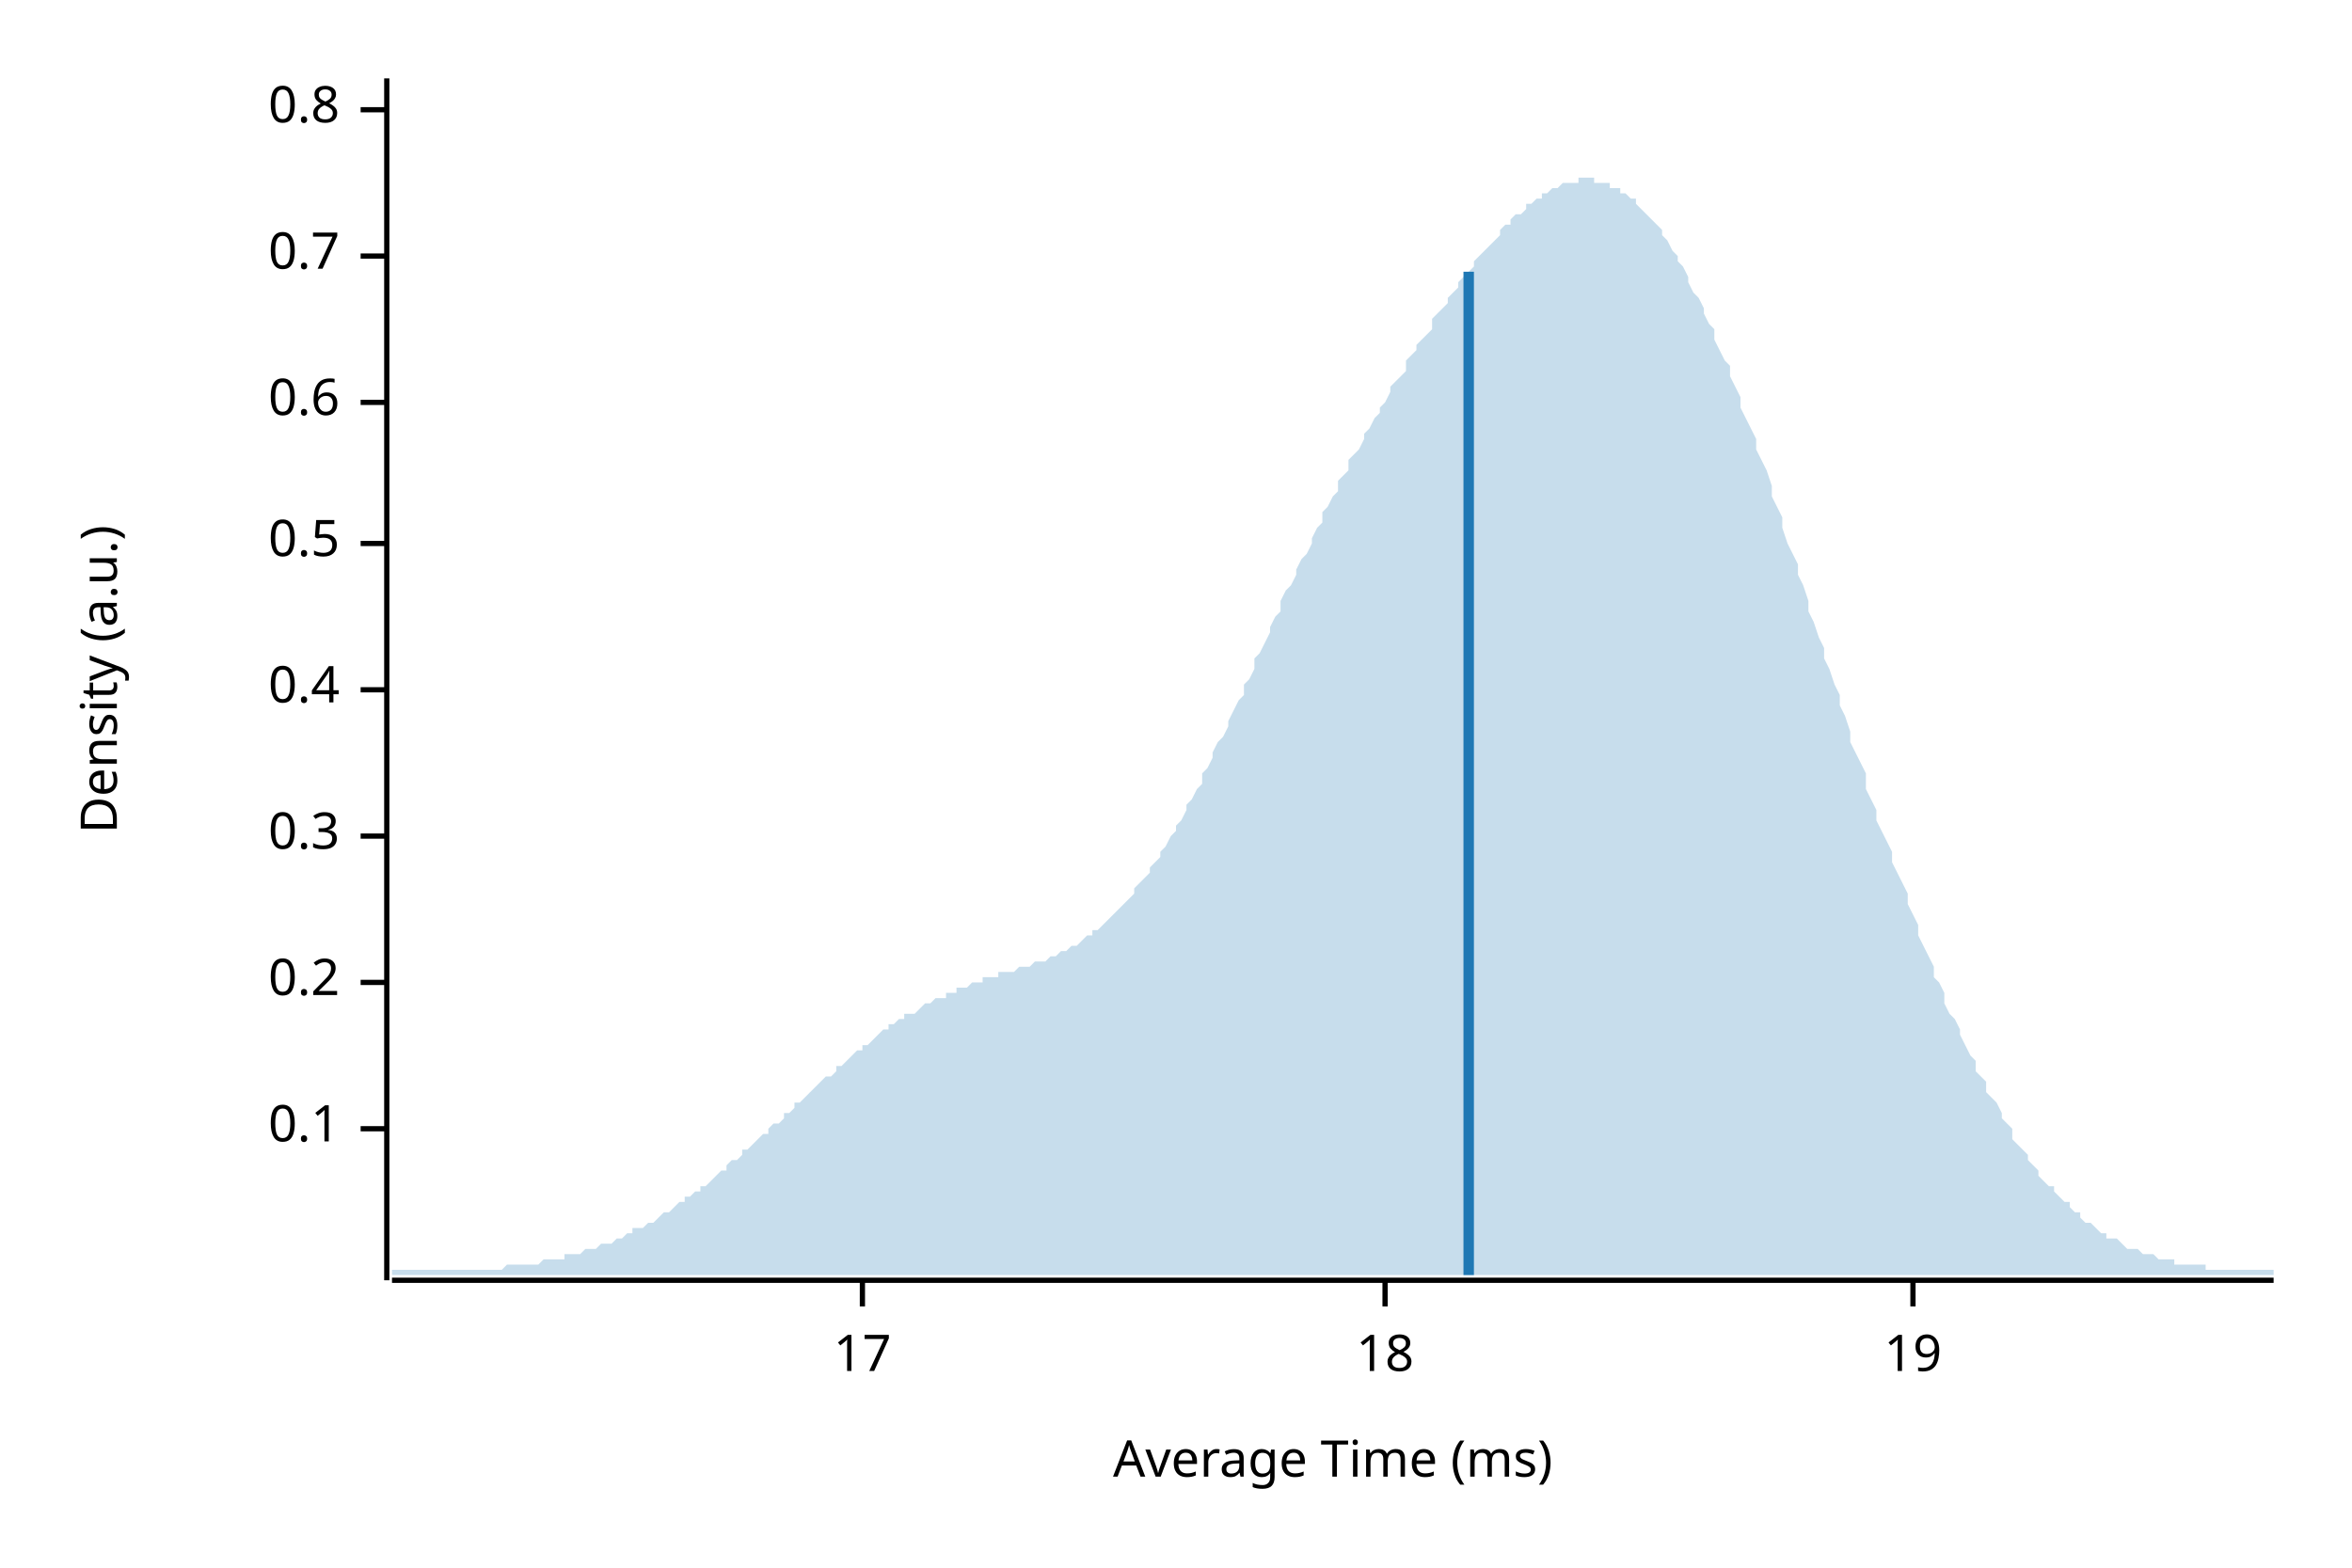
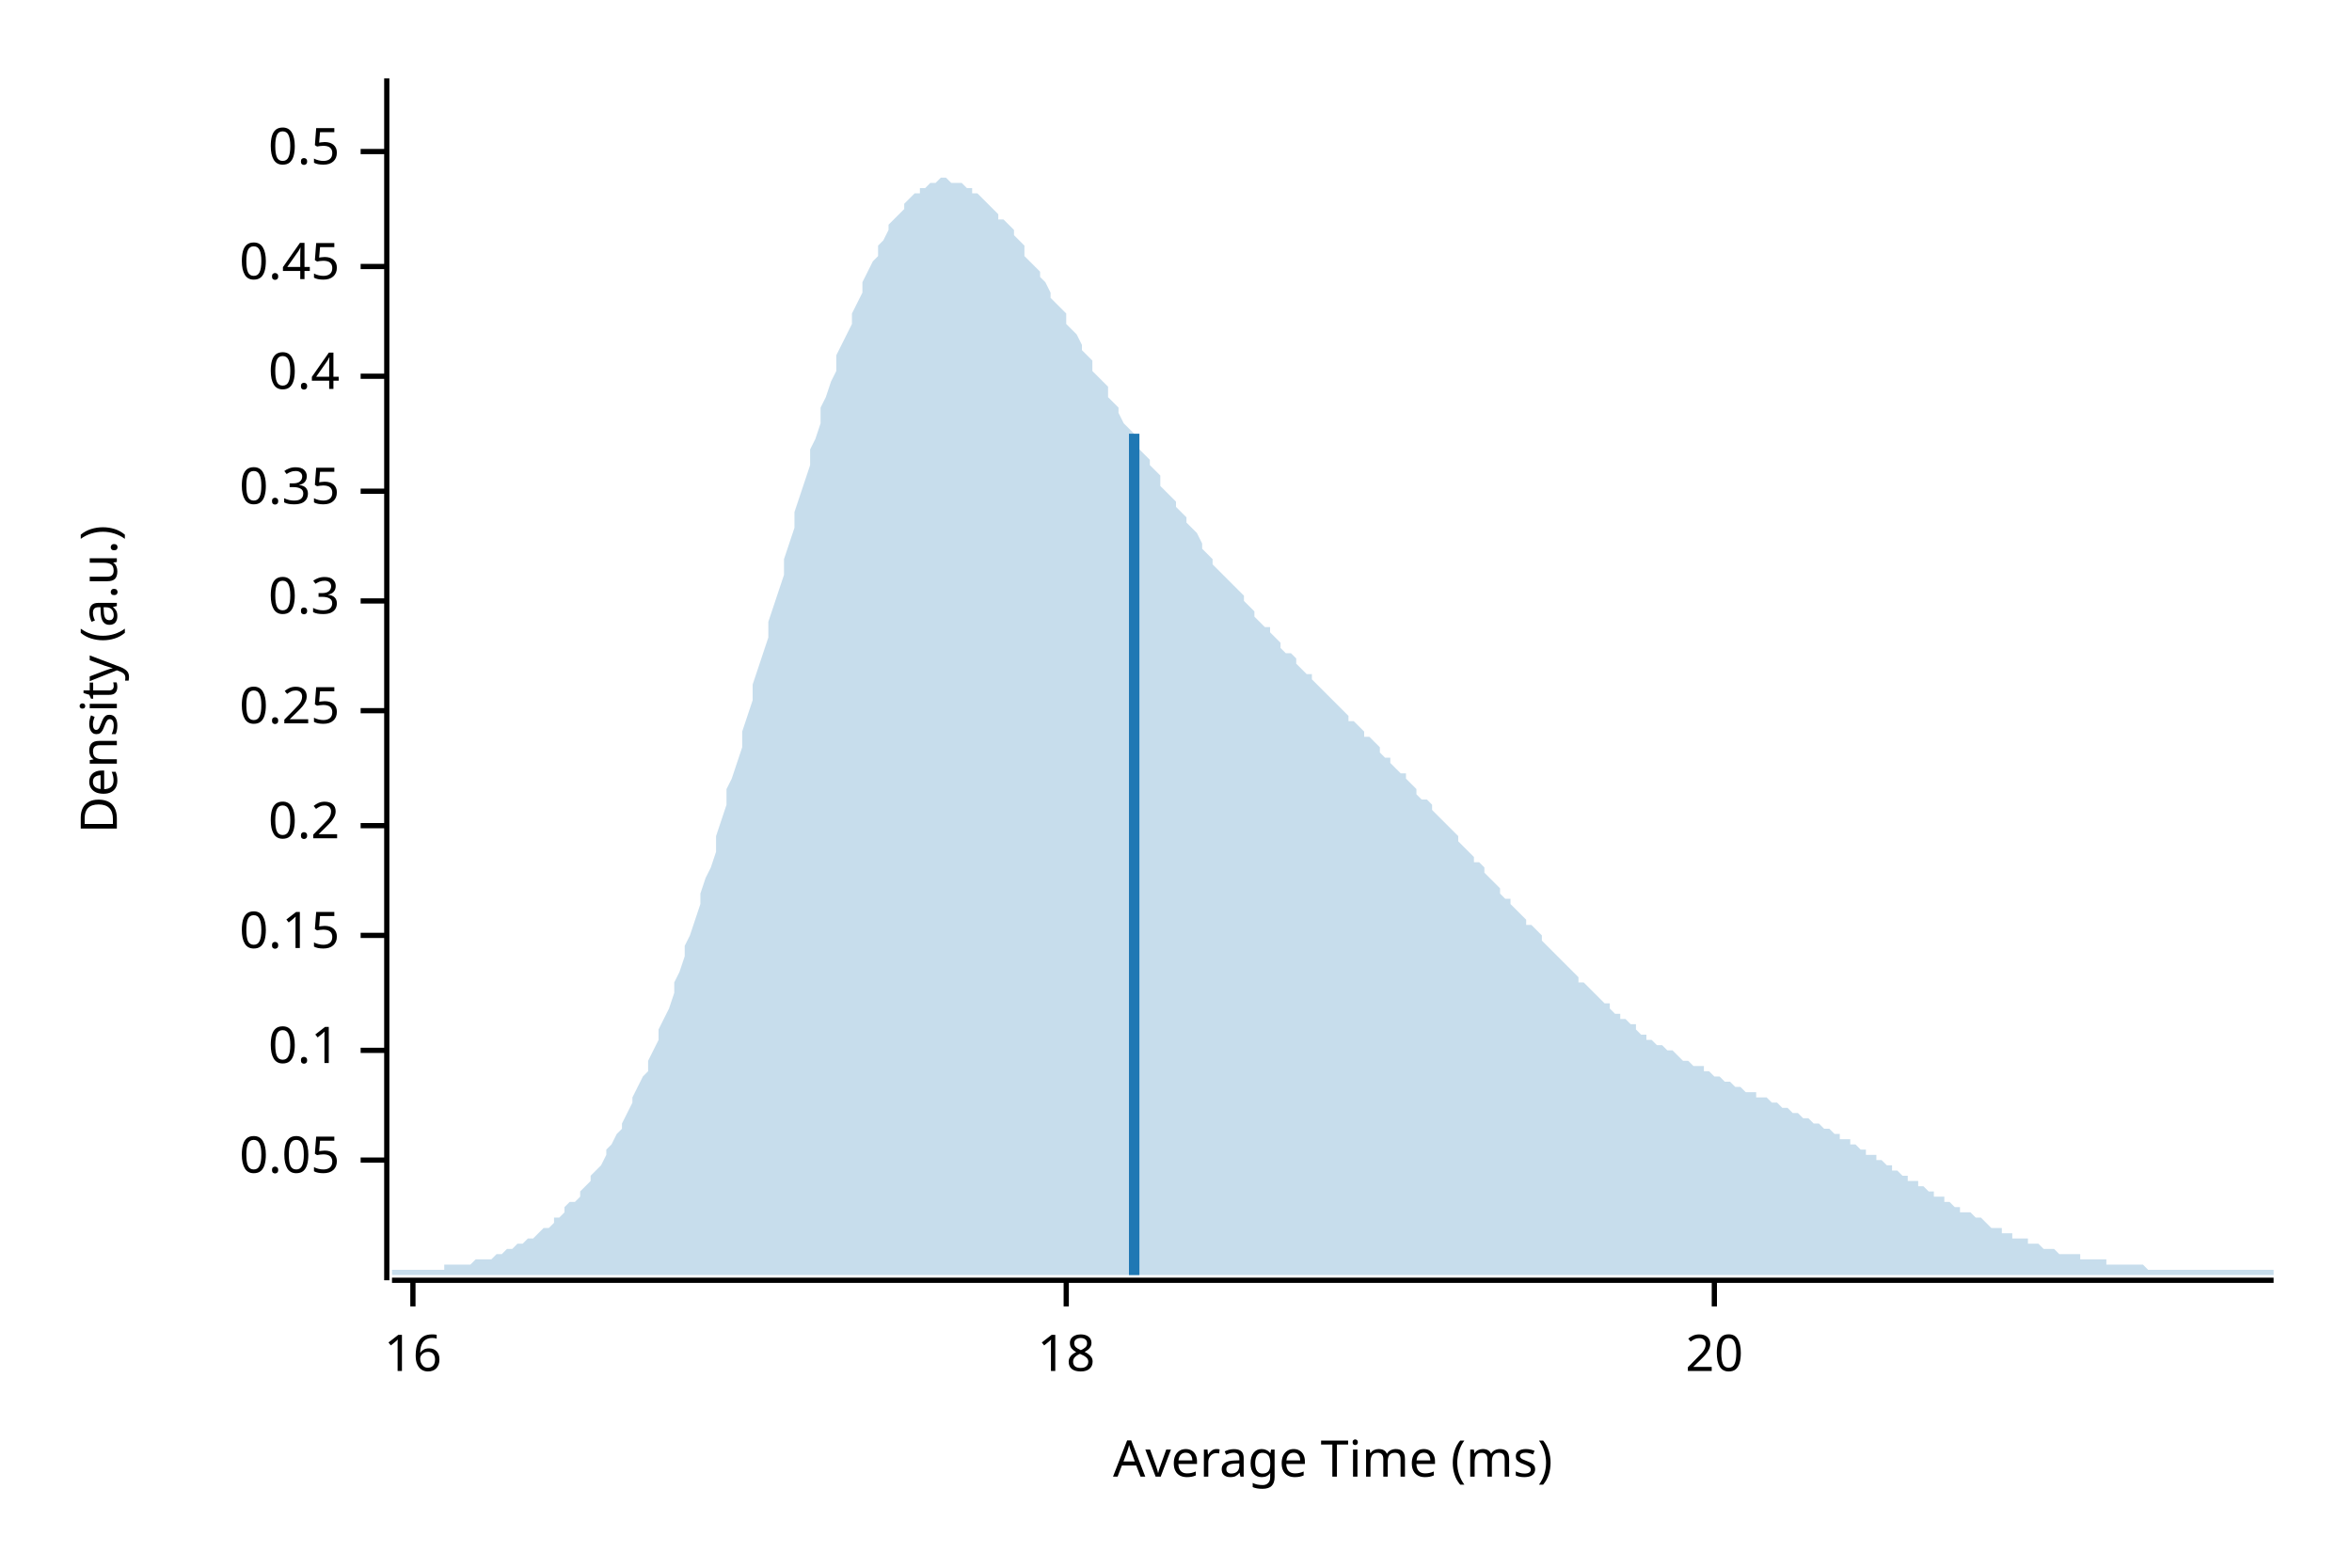
<svg xmlns="http://www.w3.org/2000/svg" width="450" height="300" viewBox="0 0 450 300">
  <text x="15" y="130" dy="0.76em" text-anchor="middle" font-family="sans-serif" font-size="9.677" opacity="1" fill="#000000" transform="rotate(270, 15, 130)">
Density (a.u.)
</text>
  <text x="255" y="285" dy="-0.5ex" text-anchor="middle" font-family="sans-serif" font-size="9.677" opacity="1" fill="#000000">
Average Time (ms)
</text>
  <polyline fill="none" opacity="1" stroke="#000000" stroke-width="1" points="74,15 74,245 " />
-   <text x="65" y="216" dy="0.5ex" text-anchor="end" font-family="sans-serif" font-size="9.677" opacity="1" fill="#000000">
+   <text x="65" y="222" dy="0.5ex" text-anchor="end" font-family="sans-serif" font-size="9.677" opacity="1" fill="#000000">
+ 0.05
+ </text>
+   <polyline fill="none" opacity="1" stroke="#000000" stroke-width="1" points="69,222 74,222 " />
+   <text x="65" y="201" dy="0.5ex" text-anchor="end" font-family="sans-serif" font-size="9.677" opacity="1" fill="#000000">
0.1
</text>
-   <polyline fill="none" opacity="1" stroke="#000000" stroke-width="1" points="69,216 74,216 " />
-   <text x="65" y="188" dy="0.5ex" text-anchor="end" font-family="sans-serif" font-size="9.677" opacity="1" fill="#000000">
+   <polyline fill="none" opacity="1" stroke="#000000" stroke-width="1" points="69,201 74,201 " />
+   <text x="65" y="179" dy="0.5ex" text-anchor="end" font-family="sans-serif" font-size="9.677" opacity="1" fill="#000000">
+ 0.15
+ </text>
+   <polyline fill="none" opacity="1" stroke="#000000" stroke-width="1" points="69,179 74,179 " />
+   <text x="65" y="158" dy="0.5ex" text-anchor="end" font-family="sans-serif" font-size="9.677" opacity="1" fill="#000000">
0.2
</text>
-   <polyline fill="none" opacity="1" stroke="#000000" stroke-width="1" points="69,188 74,188 " />
-   <text x="65" y="160" dy="0.5ex" text-anchor="end" font-family="sans-serif" font-size="9.677" opacity="1" fill="#000000">
+   <polyline fill="none" opacity="1" stroke="#000000" stroke-width="1" points="69,158 74,158 " />
+   <text x="65" y="136" dy="0.5ex" text-anchor="end" font-family="sans-serif" font-size="9.677" opacity="1" fill="#000000">
+ 0.25
+ </text>
+   <polyline fill="none" opacity="1" stroke="#000000" stroke-width="1" points="69,136 74,136 " />
+   <text x="65" y="115" dy="0.5ex" text-anchor="end" font-family="sans-serif" font-size="9.677" opacity="1" fill="#000000">
0.3
</text>
-   <polyline fill="none" opacity="1" stroke="#000000" stroke-width="1" points="69,160 74,160 " />
-   <text x="65" y="132" dy="0.5ex" text-anchor="end" font-family="sans-serif" font-size="9.677" opacity="1" fill="#000000">
+   <polyline fill="none" opacity="1" stroke="#000000" stroke-width="1" points="69,115 74,115 " />
+   <text x="65" y="94" dy="0.5ex" text-anchor="end" font-family="sans-serif" font-size="9.677" opacity="1" fill="#000000">
+ 0.35
+ </text>
+   <polyline fill="none" opacity="1" stroke="#000000" stroke-width="1" points="69,94 74,94 " />
+   <text x="65" y="72" dy="0.5ex" text-anchor="end" font-family="sans-serif" font-size="9.677" opacity="1" fill="#000000">
0.4
</text>
-   <polyline fill="none" opacity="1" stroke="#000000" stroke-width="1" points="69,132 74,132 " />
-   <text x="65" y="104" dy="0.5ex" text-anchor="end" font-family="sans-serif" font-size="9.677" opacity="1" fill="#000000">
+   <polyline fill="none" opacity="1" stroke="#000000" stroke-width="1" points="69,72 74,72 " />
+   <text x="65" y="51" dy="0.5ex" text-anchor="end" font-family="sans-serif" font-size="9.677" opacity="1" fill="#000000">
+ 0.45
+ </text>
+   <polyline fill="none" opacity="1" stroke="#000000" stroke-width="1" points="69,51 74,51 " />
+   <text x="65" y="29" dy="0.5ex" text-anchor="end" font-family="sans-serif" font-size="9.677" opacity="1" fill="#000000">
0.5
</text>
-   <polyline fill="none" opacity="1" stroke="#000000" stroke-width="1" points="69,104 74,104 " />
-   <text x="65" y="77" dy="0.5ex" text-anchor="end" font-family="sans-serif" font-size="9.677" opacity="1" fill="#000000">
- 0.6
+   <polyline fill="none" opacity="1" stroke="#000000" stroke-width="1" points="69,29 74,29 " />
+   <polyline fill="none" opacity="1" stroke="#000000" stroke-width="1" points="75,245 435,245 " />
+   <text x="79" y="255" dy="0.76em" text-anchor="middle" font-family="sans-serif" font-size="9.677" opacity="1" fill="#000000">
+ 16
</text>
-   <polyline fill="none" opacity="1" stroke="#000000" stroke-width="1" points="69,77 74,77 " />
-   <text x="65" y="49" dy="0.5ex" text-anchor="end" font-family="sans-serif" font-size="9.677" opacity="1" fill="#000000">
- 0.7
- </text>
-   <polyline fill="none" opacity="1" stroke="#000000" stroke-width="1" points="69,49 74,49 " />
-   <text x="65" y="21" dy="0.5ex" text-anchor="end" font-family="sans-serif" font-size="9.677" opacity="1" fill="#000000">
- 0.8
- </text>
-   <polyline fill="none" opacity="1" stroke="#000000" stroke-width="1" points="69,21 74,21 " />
-   <polyline fill="none" opacity="1" stroke="#000000" stroke-width="1" points="75,245 435,245 " />
-   <text x="165" y="255" dy="0.76em" text-anchor="middle" font-family="sans-serif" font-size="9.677" opacity="1" fill="#000000">
- 17
- </text>
-   <polyline fill="none" opacity="1" stroke="#000000" stroke-width="1" points="165,245 165,250 " />
-   <text x="265" y="255" dy="0.76em" text-anchor="middle" font-family="sans-serif" font-size="9.677" opacity="1" fill="#000000">
+   <polyline fill="none" opacity="1" stroke="#000000" stroke-width="1" points="79,245 79,250 " />
+   <text x="204" y="255" dy="0.76em" text-anchor="middle" font-family="sans-serif" font-size="9.677" opacity="1" fill="#000000">
18
</text>
-   <polyline fill="none" opacity="1" stroke="#000000" stroke-width="1" points="265,245 265,250 " />
-   <text x="366" y="255" dy="0.76em" text-anchor="middle" font-family="sans-serif" font-size="9.677" opacity="1" fill="#000000">
- 19
+   <polyline fill="none" opacity="1" stroke="#000000" stroke-width="1" points="204,245 204,250 " />
+   <text x="328" y="255" dy="0.76em" text-anchor="middle" font-family="sans-serif" font-size="9.677" opacity="1" fill="#000000">
+ 20
</text>
-   <polyline fill="none" opacity="1" stroke="#000000" stroke-width="1" points="366,245 366,250 " />
-   <polygon opacity="0.25" fill="#1F78B4" points="75,243 75,243 76,243 77,243 77,243 78,243 79,243 80,243 80,243 81,243 82,243 82,243 83,243 84,243 85,243 85,243 86,243 87,243 87,243 88,243 89,243 90,243 90,243 91,243 92,243 93,243 93,243 94,243 95,243 95,243 96,243 97,242 98,242 98,242 99,242 100,242 100,242 101,242 102,242 103,242 103,242 104,241 105,241 106,241 106,241 107,241 108,241 108,240 109,240 110,240 111,240 111,240 112,239 113,239 113,239 114,239 115,238 116,238 116,238 117,238 118,237 119,237 119,237 120,236 121,236 121,235 122,235 123,235 124,234 124,234 125,234 126,233 126,233 127,232 128,232 129,231 129,231 130,230 131,230 131,229 132,229 133,228 134,228 134,227 135,227 136,226 137,225 137,225 138,224 139,224 139,223 140,222 141,222 142,221 142,220 143,220 144,219 144,219 145,218 146,217 147,217 147,216 148,215 149,215 150,214 150,213 151,213 152,212 152,211 153,211 154,210 155,209 155,209 156,208 157,207 157,207 158,206 159,206 160,205 160,204 161,204 162,203 163,202 163,202 164,201 165,201 165,200 166,200 167,199 168,198 168,198 169,197 170,197 170,196 171,196 172,195 173,195 173,194 174,194 175,194 176,193 176,193 177,192 178,192 178,192 179,191 180,191 181,191 181,190 182,190 183,190 183,189 184,189 185,189 186,188 186,188 187,188 188,188 188,187 189,187 190,187 191,187 191,186 192,186 193,186 194,186 194,186 195,185 196,185 196,185 197,185 198,184 199,184 199,184 200,184 201,183 201,183 202,183 203,182 204,182 204,182 205,181 206,181 207,180 207,180 208,179 209,179 209,178 210,178 211,177 212,176 212,176 213,175 214,174 214,174 215,173 216,172 217,171 217,170 218,169 219,168 220,167 220,166 221,165 222,164 222,163 223,162 224,160 225,159 225,158 226,157 227,155 227,154 228,153 229,151 230,150 230,148 231,147 232,145 232,144 233,142 234,141 235,139 235,138 236,136 237,134 238,133 238,131 239,130 240,128 240,126 241,125 242,123 243,121 243,120 244,118 245,117 245,115 246,113 247,112 248,110 248,109 249,107 250,106 251,104 251,103 252,101 253,100 253,98 254,97 255,95 256,94 256,92 257,91 258,90 258,88 259,87 260,86 261,84 261,83 262,82 263,80 264,79 264,78 265,77 266,75 266,74 267,73 268,72 269,71 269,69 270,68 271,67 271,66 272,65 273,64 274,63 274,61 275,60 276,59 277,58 277,57 278,56 279,55 279,54 280,53 281,52 282,51 282,50 283,49 284,48 284,48 285,47 286,46 287,45 287,44 288,43 289,43 289,42 290,41 291,41 292,40 292,39 293,39 294,38 295,38 295,37 296,37 297,36 297,36 298,36 299,35 300,35 300,35 301,35 302,35 302,34 303,34 304,34 305,34 305,35 306,35 307,35 308,35 308,36 309,36 310,36 310,37 311,37 312,38 313,38 313,39 314,40 315,41 315,41 316,42 317,43 318,44 318,45 319,46 320,48 321,49 321,50 322,51 323,53 323,54 324,56 325,57 326,59 326,60 327,62 328,63 328,65 329,67 330,69 331,70 331,72 332,74 333,76 333,78 334,80 335,82 336,84 336,86 337,88 338,90 339,93 339,95 340,97 341,99 341,101 342,104 343,106 344,108 344,110 345,112 346,115 346,117 347,119 348,122 349,124 349,126 350,128 351,131 352,133 352,135 353,137 354,140 354,142 355,144 356,146 357,148 357,151 358,153 359,155 359,157 360,159 361,161 362,163 362,165 363,167 364,169 365,171 365,173 366,175 367,177 367,179 368,181 369,183 370,185 370,187 371,188 372,190 372,192 373,194 374,195 375,197 375,198 376,200 377,202 378,203 378,205 379,206 380,207 380,209 381,210 382,211 383,213 383,214 384,215 385,216 385,218 386,219 387,220 388,221 388,222 389,223 390,224 390,225 391,226 392,227 393,227 393,228 394,229 395,230 396,230 396,231 397,232 398,232 398,233 399,234 400,234 401,235 401,235 402,236 403,236 403,237 404,237 405,237 406,238 406,238 407,239 408,239 409,239 409,239 410,240 411,240 411,240 412,240 413,241 414,241 414,241 415,241 416,241 416,242 417,242 418,242 419,242 419,242 420,242 421,242 422,242 422,243 423,243 424,243 424,243 425,243 426,243 427,243 427,243 428,243 429,243 429,243 430,243 431,243 432,243 432,243 433,243 434,243 435,243 435,244 75,244 " />
-   <polyline fill="none" opacity="1" stroke="#1F78B4" stroke-width="2" points="281,244 281,52 " />
+   <polyline fill="none" opacity="1" stroke="#000000" stroke-width="1" points="328,245 328,250 " />
+   <polygon opacity="0.25" fill="#1F78B4" points="75,243 75,243 76,243 77,243 77,243 78,243 79,243 80,243 80,243 81,243 82,243 82,243 83,243 84,243 85,243 85,242 86,242 87,242 87,242 88,242 89,242 90,242 90,242 91,241 92,241 93,241 93,241 94,241 95,240 95,240 96,240 97,239 98,239 98,239 99,238 100,238 100,238 101,237 102,237 103,236 103,236 104,235 105,235 106,234 106,233 107,233 108,232 108,231 109,230 110,230 111,229 111,228 112,227 113,226 113,225 114,224 115,223 116,221 116,220 117,219 118,217 119,216 119,215 120,213 121,211 121,210 122,208 123,206 124,205 124,203 125,201 126,199 126,197 127,195 128,193 129,190 129,188 130,186 131,183 131,181 132,179 133,176 134,173 134,171 135,168 136,166 137,163 137,160 138,157 139,154 139,151 140,149 141,146 142,143 142,140 143,137 144,134 144,131 145,128 146,125 147,122 147,119 148,116 149,113 150,110 150,107 151,104 152,101 152,98 153,95 154,92 155,89 155,86 156,84 157,81 157,78 158,76 159,73 160,71 160,68 161,66 162,64 163,62 163,60 164,58 165,56 165,54 166,52 167,50 168,49 168,47 169,46 170,44 170,43 171,42 172,41 173,40 173,39 174,38 175,37 176,37 176,36 177,36 178,35 178,35 179,35 180,34 181,34 181,34 182,35 183,35 183,35 184,35 185,36 186,36 186,37 187,37 188,38 188,38 189,39 190,40 191,41 191,42 192,42 193,43 194,44 194,45 195,46 196,47 196,49 197,50 198,51 199,52 199,53 200,54 201,56 201,57 202,58 203,59 204,60 204,62 205,63 206,64 207,66 207,67 208,68 209,69 209,71 210,72 211,73 212,74 212,76 213,77 214,78 214,79 215,81 216,82 217,83 217,84 218,86 219,87 220,88 220,89 221,90 222,91 222,93 223,94 224,95 225,96 225,97 226,98 227,99 227,100 228,101 229,102 230,104 230,105 231,106 232,107 232,108 233,109 234,110 235,111 235,111 236,112 237,113 238,114 238,115 239,116 240,117 240,118 241,119 242,120 243,120 243,121 244,122 245,123 245,124 246,125 247,125 248,126 248,127 249,128 250,129 251,129 251,130 252,131 253,132 253,132 254,133 255,134 256,135 256,135 257,136 258,137 258,138 259,138 260,139 261,140 261,141 262,141 263,142 264,143 264,144 265,145 266,145 266,146 267,147 268,148 269,148 269,149 270,150 271,151 271,152 272,153 273,153 274,154 274,155 275,156 276,157 277,158 277,158 278,159 279,160 279,161 280,162 281,163 282,164 282,165 283,165 284,166 284,167 285,168 286,169 287,170 287,171 288,172 289,172 289,173 290,174 291,175 292,176 292,177 293,177 294,178 295,179 295,180 296,181 297,182 297,182 298,183 299,184 300,185 300,185 301,186 302,187 302,188 303,188 304,189 305,190 305,190 306,191 307,192 308,192 308,193 309,194 310,194 310,195 311,195 312,196 313,196 313,197 314,198 315,198 315,199 316,199 317,200 318,200 318,200 319,201 320,201 321,202 321,202 322,203 323,203 323,203 324,204 325,204 326,204 326,205 327,205 328,206 328,206 329,206 330,207 331,207 331,207 332,208 333,208 333,208 334,209 335,209 336,209 336,210 337,210 338,210 339,211 339,211 340,211 341,212 341,212 342,212 343,213 344,213 344,213 345,214 346,214 346,214 347,215 348,215 349,216 349,216 350,216 351,217 352,217 352,218 353,218 354,218 354,219 355,219 356,220 357,220 357,221 358,221 359,221 359,222 360,222 361,223 362,223 362,224 363,224 364,225 365,225 365,226 366,226 367,226 367,227 368,227 369,228 370,228 370,229 371,229 372,229 372,230 373,230 374,231 375,231 375,232 376,232 377,232 378,233 378,233 379,233 380,234 380,234 381,235 382,235 383,235 383,236 384,236 385,236 385,237 386,237 387,237 388,237 388,238 389,238 390,238 390,238 391,239 392,239 393,239 393,239 394,240 395,240 396,240 396,240 397,240 398,240 398,241 399,241 400,241 401,241 401,241 402,241 403,241 403,242 404,242 405,242 406,242 406,242 407,242 408,242 409,242 409,242 410,242 411,243 411,243 412,243 413,243 414,243 414,243 415,243 416,243 416,243 417,243 418,243 419,243 419,243 420,243 421,243 422,243 422,243 423,243 424,243 424,243 425,243 426,243 427,243 427,243 428,243 429,243 429,243 430,243 431,243 432,243 432,243 433,243 434,243 435,243 435,244 75,244 " />
+   <polyline fill="none" opacity="1" stroke="#1F78B4" stroke-width="2" points="217,244 217,83 " />
</svg>
